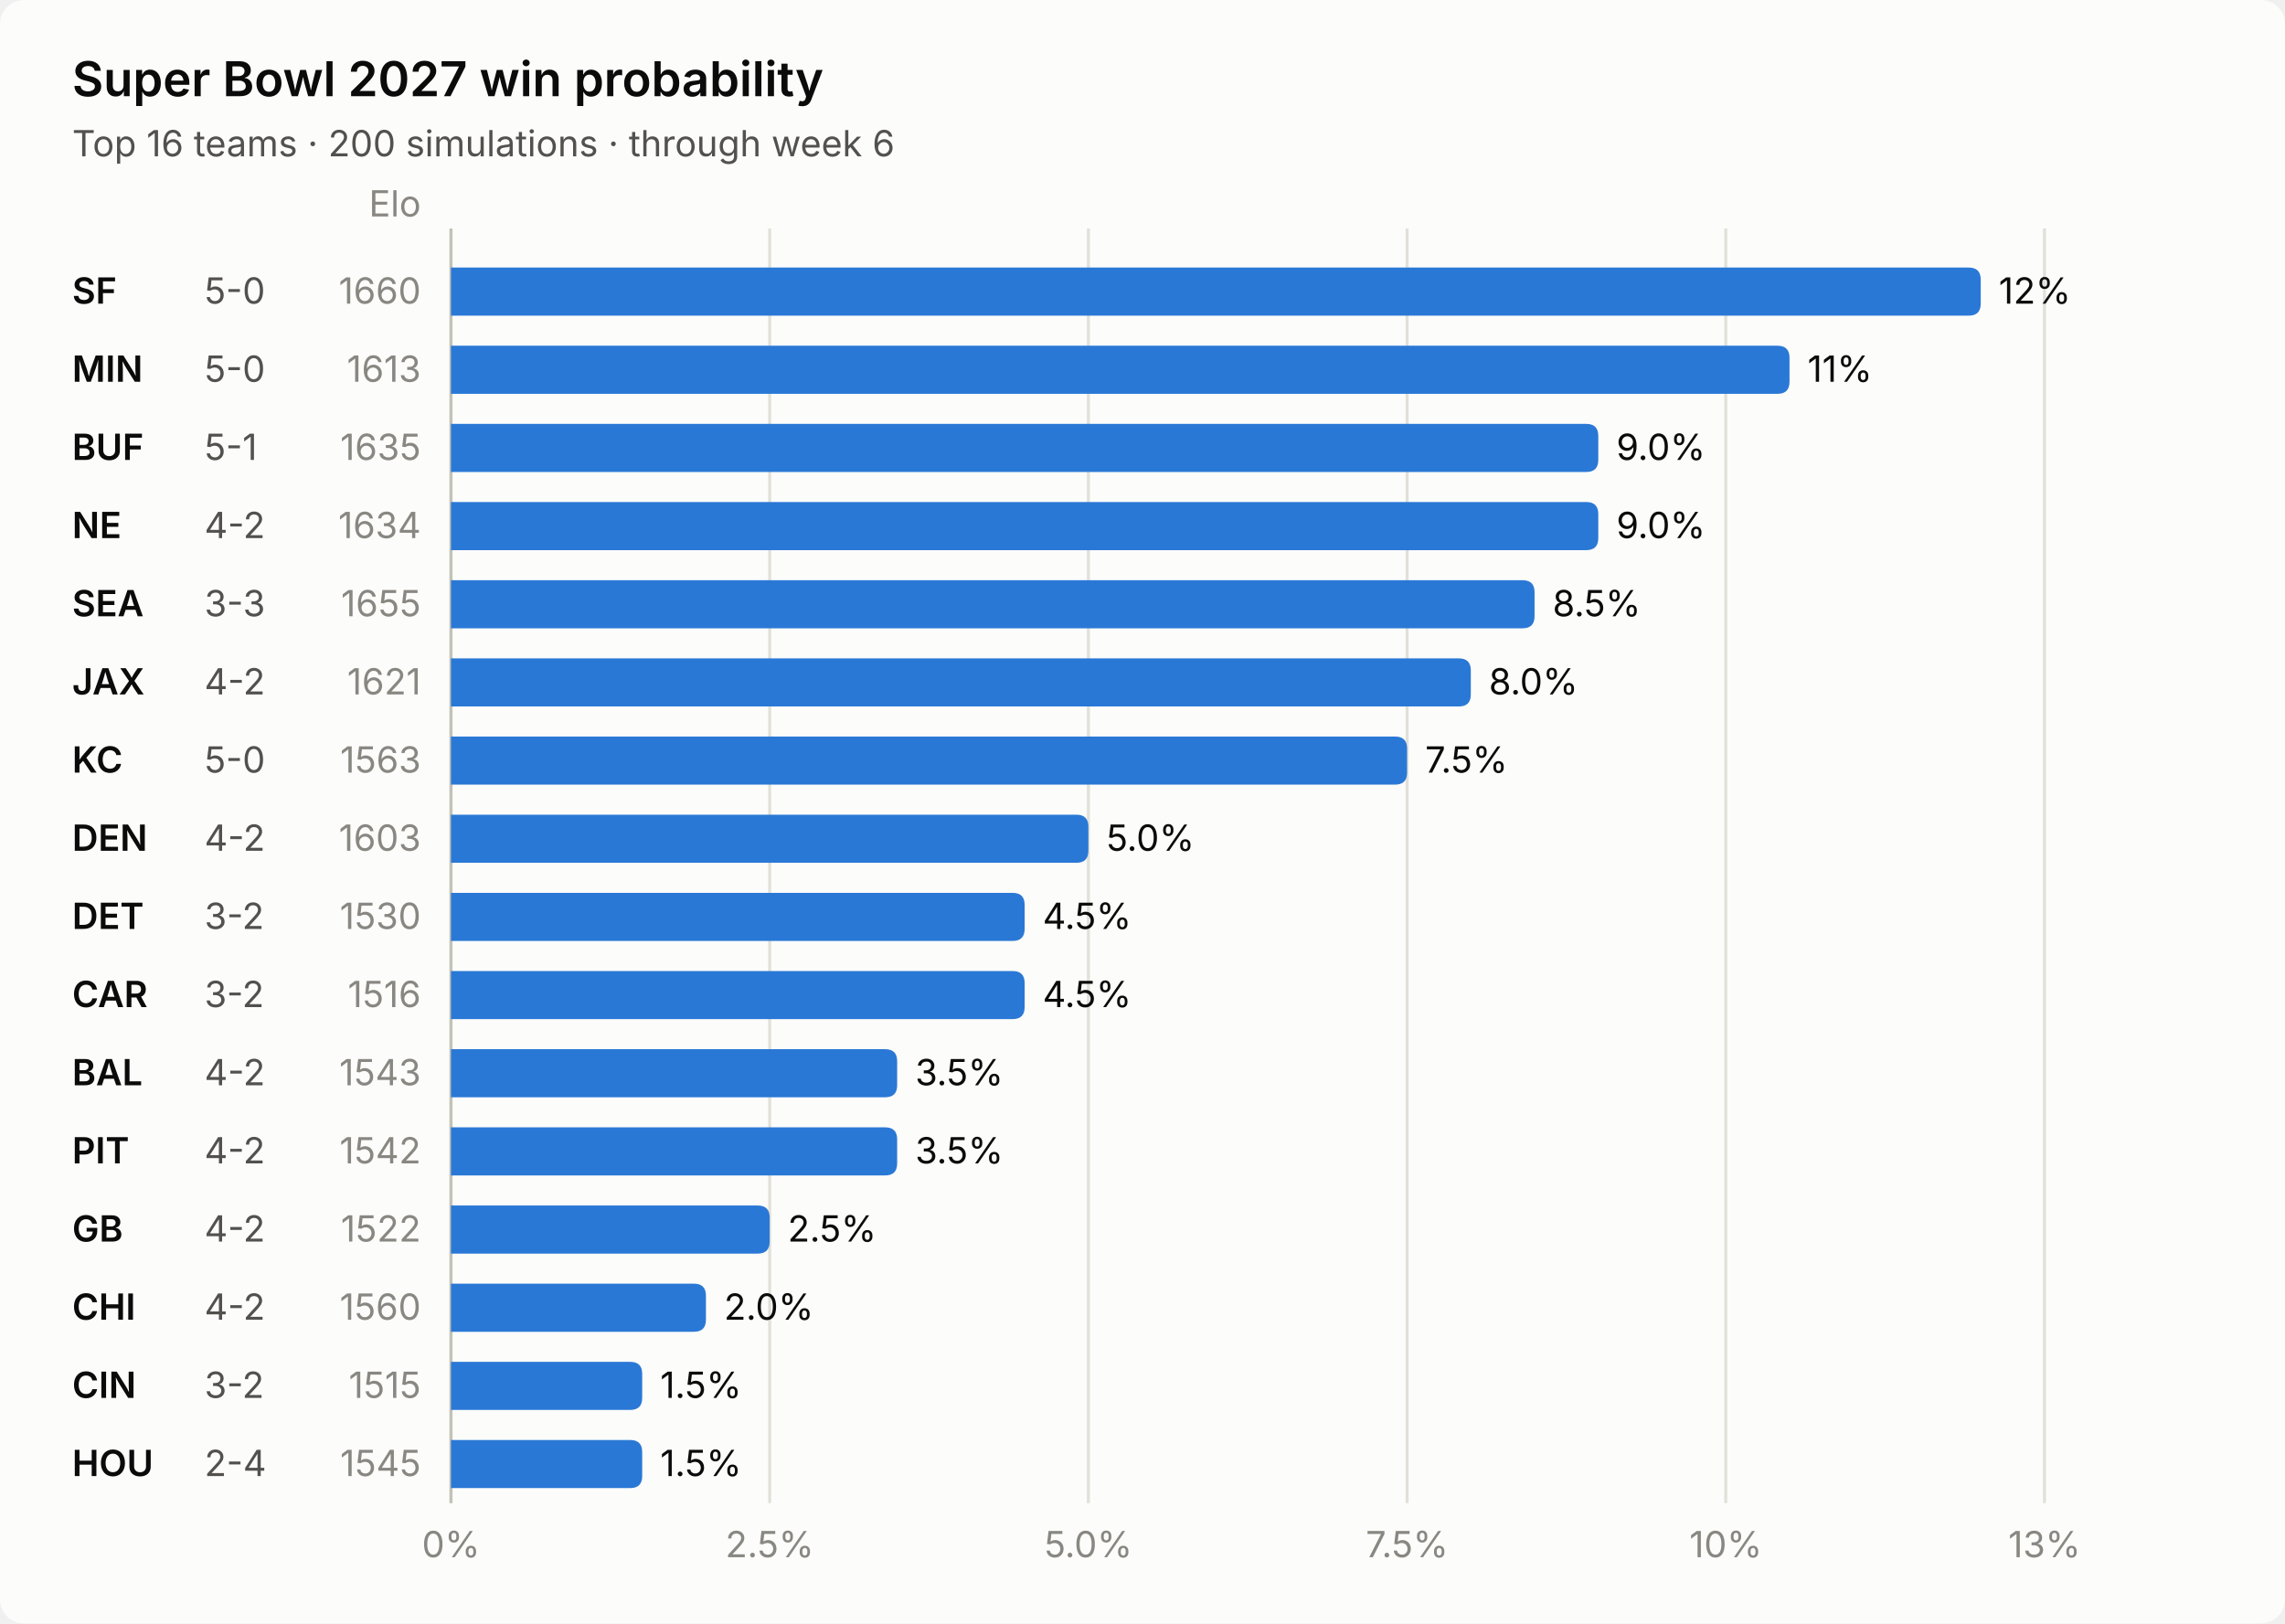
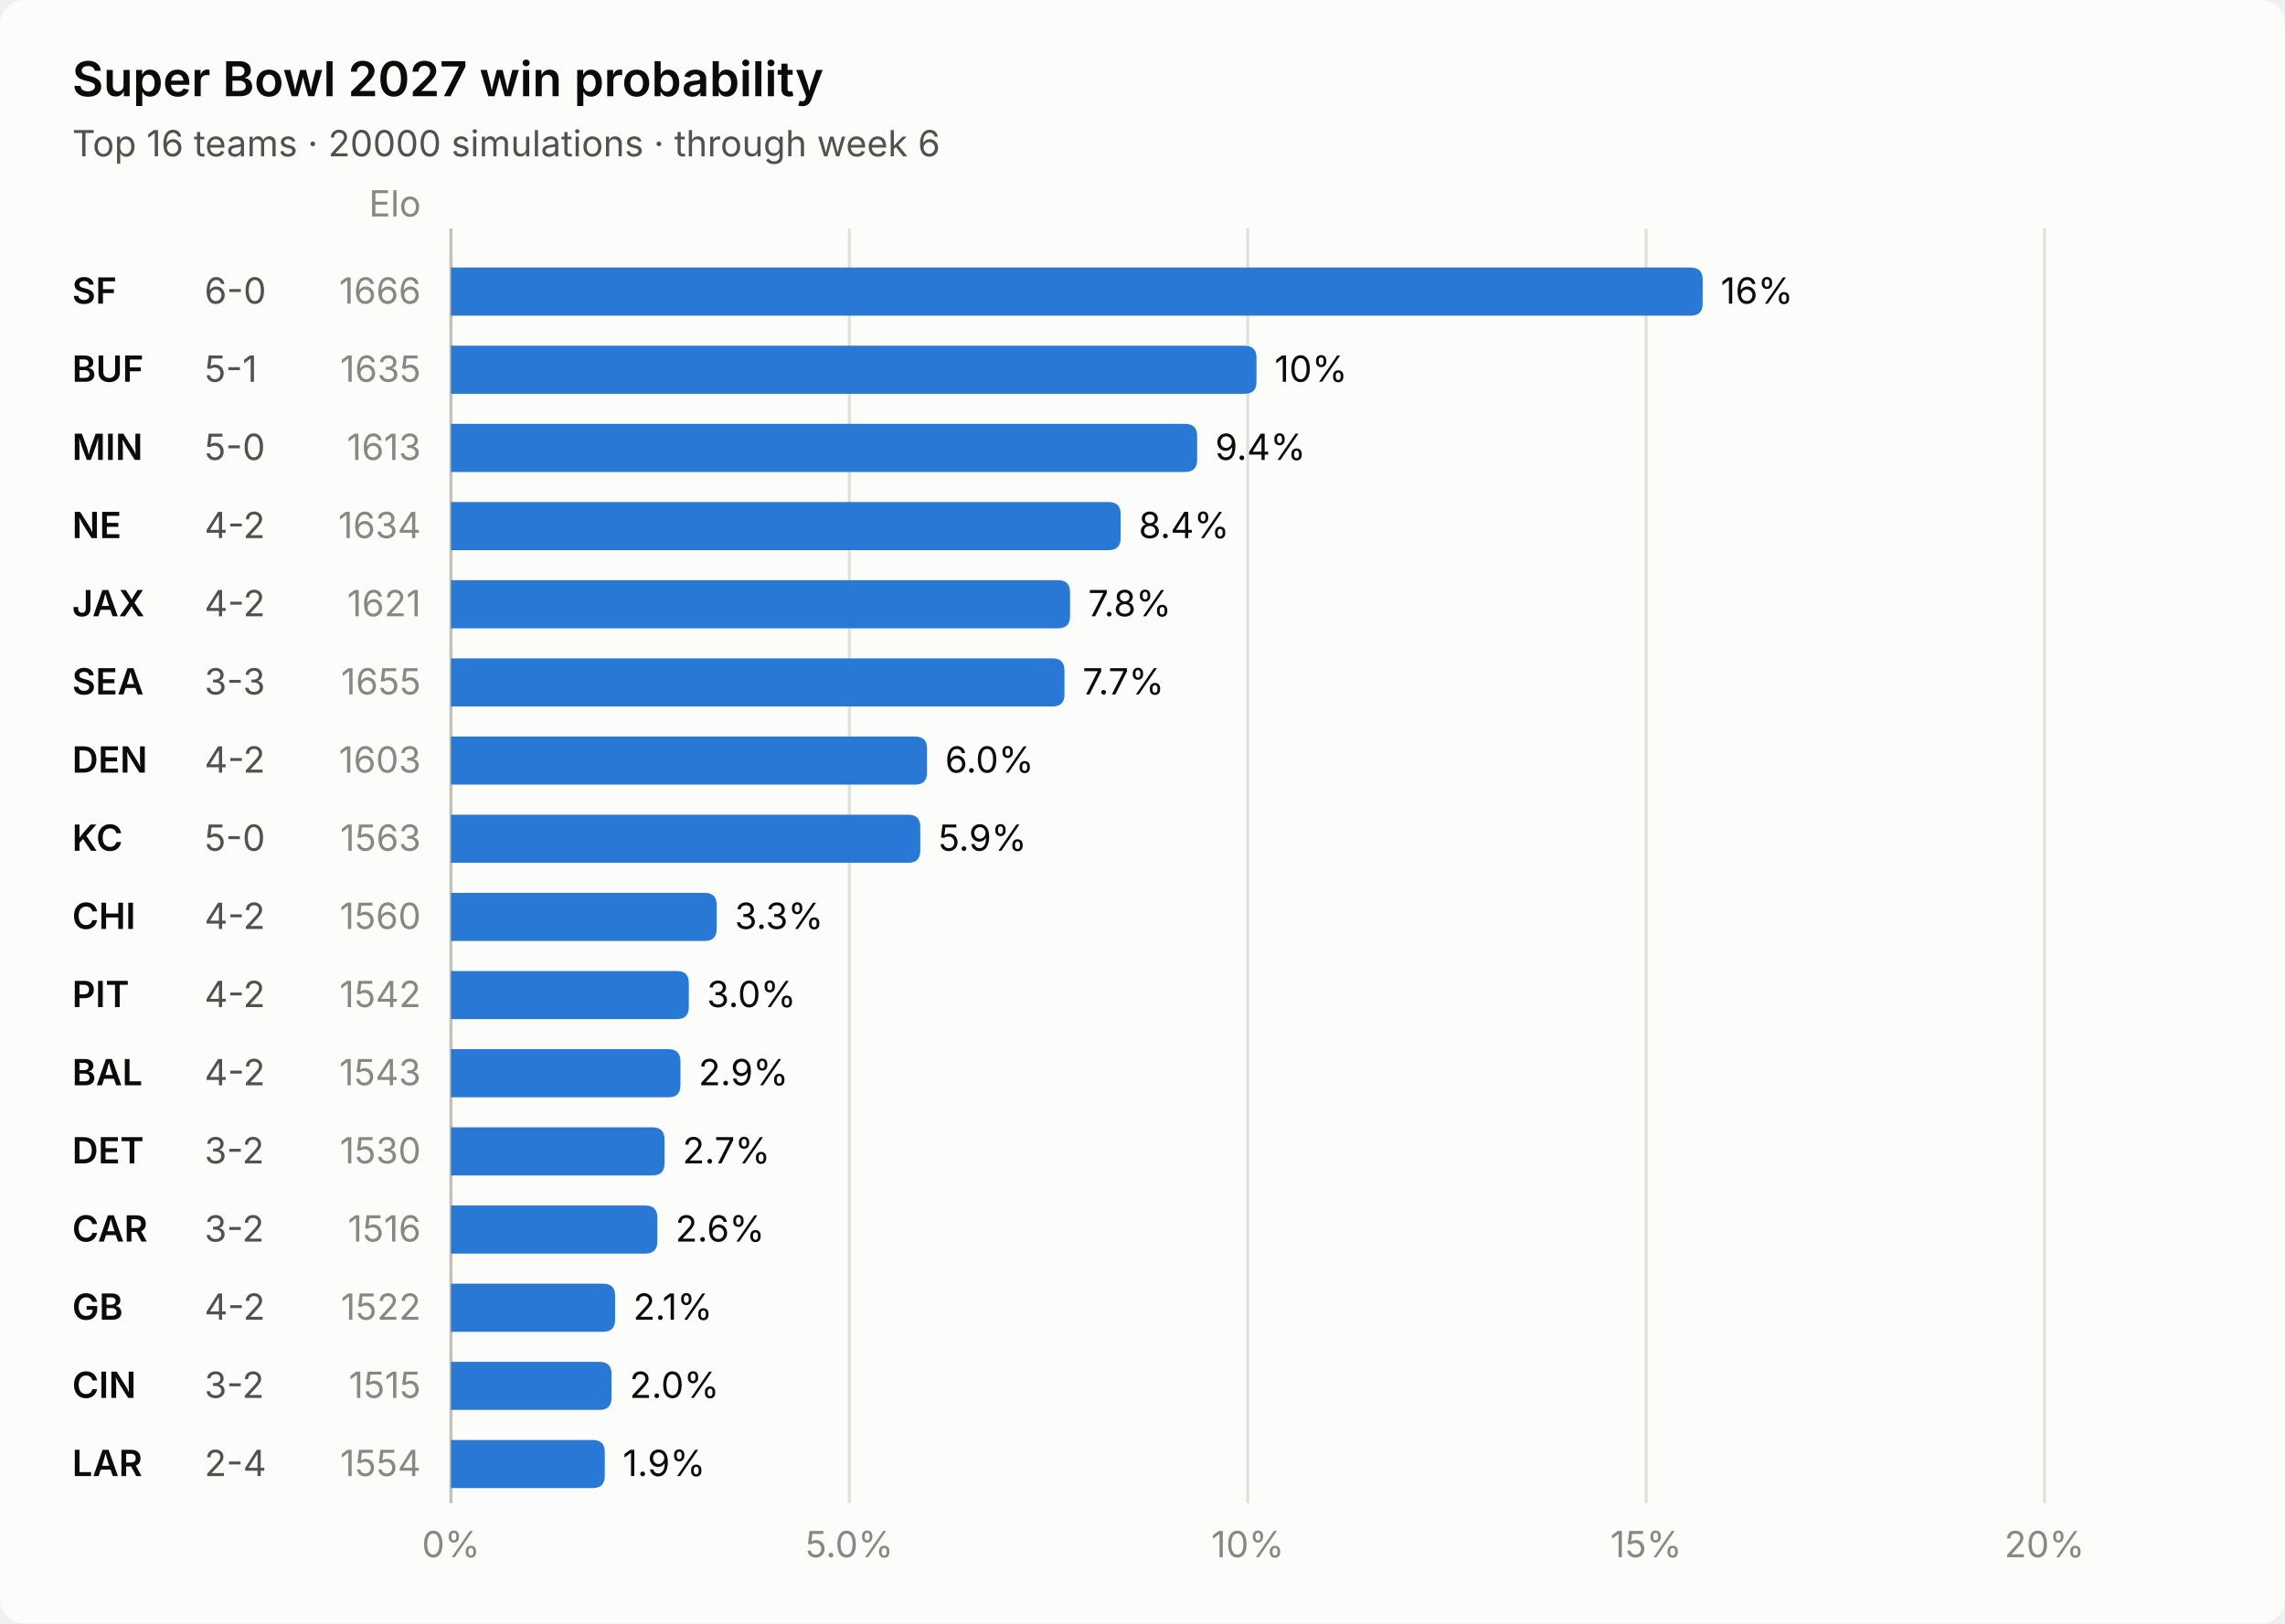
<svg xmlns="http://www.w3.org/2000/svg" viewBox="0 0 760 540" width="760" height="540" role="img" aria-label="Super Bowl 2027 win probability">
  <style>
  .bg{fill:#fcfcfb} .t{fill:#0b0b0b} .t2{fill:#52514e} .m{fill:#898781}
  .grid{stroke:#e1e0d9;stroke-width:1} .axis{stroke:#c3c2b7;stroke-width:1} .ring{stroke:#fcfcfb;stroke-width:2}
  .pos{fill:#2a78d6} .neg{fill:#e34948} .on{fill:#ffffff} .s1{fill:#2a78d6} .l1{stroke:#2a78d6} .s2{fill:#eb6834} .l2{stroke:#eb6834} .s3{fill:#1baf7a} .l3{stroke:#1baf7a} .s4{fill:#eda100} .l4{stroke:#eda100} .s5{fill:#e87ba4} .l5{stroke:#e87ba4} .s6{fill:#008300} .l6{stroke:#008300}
  @media (prefers-color-scheme: dark){
    .bg{fill:#1a1a19} .t{fill:#ffffff} .t2{fill:#c3c2b7}
    .grid{stroke:#2c2c2a} .axis{stroke:#383835} .ring{stroke:#1a1a19}
    .pos{fill:#3987e5} .neg{fill:#e66767} .s1{fill:#3987e5} .l1{stroke:#3987e5} .s2{fill:#d95926} .l2{stroke:#d95926} .s3{fill:#199e70} .l3{stroke:#199e70} .s4{fill:#c98500} .l4{stroke:#c98500} .s5{fill:#d55181} .l5{stroke:#d55181} .s6{fill:#008300} .l6{stroke:#008300}
  }
  .title{font-size:16px;font-weight:600} .sub{font-size:12px}
  text{font-family:system-ui,-apple-system,"Segoe UI",sans-serif;font-size:12px}
  .num{font-variant-numeric:tabular-nums}
  .hover:hover{opacity:.82}
</style>
  <rect class="bg" width="760" height="540" rx="8" />
  <text class="t title" x="24" y="32">Super Bowl 2027 win probability</text>
-   <text class="t2 sub" x="24" y="52">Top 16 teams · 200 simulations · through week 6</text>
+   <text class="t2 sub" x="24" y="52">Top 16 teams · 20000 simulations · through week 6</text>
  <text class="m" x="140.0" y="72.0" text-anchor="end">Elo</text>
  <line class="grid" x1="150.0" x2="150.0" y1="76.0" y2="500.0" />
  <text class="m num" x="150.0" y="518.0" text-anchor="middle">0%</text>
-   <line class="grid" x1="256.0" x2="256.0" y1="76.0" y2="500.0" />
-   <text class="m num" x="256.0" y="518.0" text-anchor="middle">2.5%</text>
-   <line class="grid" x1="362.0" x2="362.0" y1="76.0" y2="500.0" />
-   <text class="m num" x="362.0" y="518.0" text-anchor="middle">5.0%</text>
-   <line class="grid" x1="468" x2="468" y1="76.0" y2="500.0" />
-   <text class="m num" x="468" y="518.0" text-anchor="middle">7.5%</text>
-   <line class="grid" x1="574.0" x2="574.0" y1="76.0" y2="500.0" />
-   <text class="m num" x="574.0" y="518.0" text-anchor="middle">10%</text>
+   <line class="grid" x1="282.5" x2="282.5" y1="76.0" y2="500.0" />
+   <text class="m num" x="282.5" y="518.0" text-anchor="middle">5.0%</text>
+   <line class="grid" x1="415.0" x2="415.0" y1="76.0" y2="500.0" />
+   <text class="m num" x="415.0" y="518.0" text-anchor="middle">10%</text>
+   <line class="grid" x1="547.5" x2="547.5" y1="76.0" y2="500.0" />
+   <text class="m num" x="547.5" y="518.0" text-anchor="middle">15%</text>
  <line class="grid" x1="680.0" x2="680.0" y1="76.0" y2="500.0" />
-   <text class="m num" x="680.0" y="518.0" text-anchor="middle">13%</text>
+   <text class="m num" x="680.0" y="518.0" text-anchor="middle">20%</text>
  <line class="axis" x1="150.0" x2="150.0" y1="76.0" y2="500.0" />
  <g class="hover">
    <rect x="0" y="84.0" width="760" height="26.0" fill="transparent" />
    <text class="t" x="24" y="101.0" font-weight="600">SF</text>
-     <text class="t2 num" x="68" y="101.0">5-0</text>
-     <text class="m num" x="140.0" y="101.0" text-anchor="end">1660</text>
-     <path d="M150.0 89.0 H654.8 Q658.8 89.0 658.8 93.0 V101.0 Q658.8 105.0 654.8 105.0 H150.0 Z" class="s1" />
-     <text class="t num" x="664.8" y="101.0">12%</text>
+     <text class="t2 num" x="68" y="101.0">6-0</text>
+     <text class="m num" x="140.0" y="101.0" text-anchor="end">1666</text>
+     <path d="M150.0 89.0 H562.315 Q566.315 89.0 566.315 93.0 V101.0 Q566.315 105.0 562.315 105.0 H150.0 Z" class="s1" />
+     <text class="t num" x="572.315" y="101.0">16%</text>
  </g>
  <g class="hover">
    <rect x="0" y="110.0" width="760" height="26.0" fill="transparent" />
-     <text class="t" x="24" y="127.0" font-weight="600">MIN</text>
-     <text class="t2 num" x="68" y="127.0">5-0</text>
-     <text class="m num" x="140.0" y="127.0" text-anchor="end">1613</text>
-     <path d="M150.0 115.0 H591.2 Q595.2 115.0 595.2 119.0 V127.0 Q595.2 131.0 591.2 131.0 H150.0 Z" class="s1" />
-     <text class="t num" x="601.2" y="127.0">11%</text>
+     <text class="t" x="24" y="127.0" font-weight="600">BUF</text>
+     <text class="t2 num" x="68" y="127.0">5-1</text>
+     <text class="m num" x="140.0" y="127.0" text-anchor="end">1635</text>
+     <path d="M150.0 115.0 H413.915 Q417.915 115.0 417.915 119.0 V127.0 Q417.915 131.0 413.915 131.0 H150.0 Z" class="s1" />
+     <text class="t num" x="423.915" y="127.0">10%</text>
  </g>
  <g class="hover">
    <rect x="0" y="136.0" width="760" height="26.0" fill="transparent" />
-     <text class="t" x="24" y="153.0" font-weight="600">BUF</text>
-     <text class="t2 num" x="68" y="153.0">5-1</text>
-     <text class="m num" x="140.0" y="153.0" text-anchor="end">1635</text>
-     <path d="M150.0 141.0 H527.6 Q531.6 141.0 531.6 145.0 V153.0 Q531.6 157.0 527.6 157.0 H150.0 Z" class="s1" />
-     <text class="t num" x="537.6" y="153.0">9.0%</text>
+     <text class="t" x="24" y="153.0" font-weight="600">MIN</text>
+     <text class="t2 num" x="68" y="153.0">5-0</text>
+     <text class="m num" x="140.0" y="153.0" text-anchor="end">1613</text>
+     <path d="M150.0 141.0 H394.172 Q398.172 141.0 398.172 145.0 V153.0 Q398.172 157.0 394.172 157.0 H150.0 Z" class="s1" />
+     <text class="t num" x="404.172" y="153.0">9.4%</text>
  </g>
  <g class="hover">
    <rect x="0" y="162.0" width="760" height="26.0" fill="transparent" />
    <text class="t" x="24" y="179.0" font-weight="600">NE</text>
    <text class="t2 num" x="68" y="179.0">4-2</text>
    <text class="m num" x="140.0" y="179.0" text-anchor="end">1634</text>
-     <path d="M150.0 167.0 H527.6 Q531.6 167.0 531.6 171.0 V179.0 Q531.6 183.0 527.6 183.0 H150.0 Z" class="s1" />
-     <text class="t num" x="537.6" y="179.0">9.0%</text>
+     <path d="M150.0 167.0 H368.732 Q372.732 167.0 372.732 171.0 V179.0 Q372.732 183.0 368.732 183.0 H150.0 Z" class="s1" />
+     <text class="t num" x="378.732" y="179.0">8.4%</text>
  </g>
  <g class="hover">
    <rect x="0" y="188.0" width="760" height="26.0" fill="transparent" />
-     <text class="t" x="24" y="205.0" font-weight="600">SEA</text>
-     <text class="t2 num" x="68" y="205.0">3-3</text>
-     <text class="m num" x="140.0" y="205.0" text-anchor="end">1655</text>
-     <path d="M150.0 193.0 H506.4 Q510.4 193.0 510.4 197.0 V205.0 Q510.4 209.0 506.4 209.0 H150.0 Z" class="s1" />
-     <text class="t num" x="516.4" y="205.0">8.5%</text>
+     <text class="t" x="24" y="205.0" font-weight="600">JAX</text>
+     <text class="t2 num" x="68" y="205.0">4-2</text>
+     <text class="m num" x="140.0" y="205.0" text-anchor="end">1621</text>
+     <path d="M150.0 193.0 H351.905 Q355.905 193.0 355.905 197.0 V205.0 Q355.905 209.0 351.905 209.0 H150.0 Z" class="s1" />
+     <text class="t num" x="361.905" y="205.0">7.8%</text>
  </g>
  <g class="hover">
    <rect x="0" y="214.0" width="760" height="26.0" fill="transparent" />
-     <text class="t" x="24" y="231.0" font-weight="600">JAX</text>
-     <text class="t2 num" x="68" y="231.0">4-2</text>
-     <text class="m num" x="140.0" y="231.0" text-anchor="end">1621</text>
-     <path d="M150.0 219.0 H485.2 Q489.2 219.0 489.2 223.0 V231.0 Q489.2 235.0 485.2 235.0 H150.0 Z" class="s1" />
-     <text class="t num" x="495.2" y="231.0">8.0%</text>
+     <text class="t" x="24" y="231.0" font-weight="600">SEA</text>
+     <text class="t2 num" x="68" y="231.0">3-3</text>
+     <text class="m num" x="140.0" y="231.0" text-anchor="end">1655</text>
+     <path d="M150.0 219.0 H350.05 Q354.05 219.0 354.05 223.0 V231.0 Q354.05 235.0 350.05 235.0 H150.0 Z" class="s1" />
+     <text class="t num" x="360.05" y="231.0">7.7%</text>
  </g>
  <g class="hover">
    <rect x="0" y="240.0" width="760" height="26.0" fill="transparent" />
-     <text class="t" x="24" y="257.0" font-weight="600">KC</text>
-     <text class="t2 num" x="68" y="257.0">5-0</text>
-     <text class="m num" x="140.0" y="257.0" text-anchor="end">1563</text>
-     <path d="M150.0 245.0 H464.0 Q468.0 245.0 468.0 249.0 V257.0 Q468.0 261.0 464.0 261.0 H150.0 Z" class="s1" />
-     <text class="t num" x="474.0" y="257.0">7.5%</text>
+     <text class="t" x="24" y="257.0" font-weight="600">DEN</text>
+     <text class="t2 num" x="68" y="257.0">4-2</text>
+     <text class="m num" x="140.0" y="257.0" text-anchor="end">1603</text>
+     <path d="M150.0 245.0 H304.337 Q308.337 245.0 308.337 249.0 V257.0 Q308.337 261.0 304.337 261.0 H150.0 Z" class="s1" />
+     <text class="t num" x="314.337" y="257.0">6.0%</text>
  </g>
  <g class="hover">
    <rect x="0" y="266.0" width="760" height="26.0" fill="transparent" />
-     <text class="t" x="24" y="283.0" font-weight="600">DEN</text>
-     <text class="t2 num" x="68" y="283.0">4-2</text>
-     <text class="m num" x="140.0" y="283.0" text-anchor="end">1603</text>
-     <path d="M150.0 271.0 H358.0 Q362.0 271.0 362.0 275.0 V283.0 Q362.0 287.0 358.0 287.0 H150.0 Z" class="s1" />
-     <text class="t num" x="368.0" y="283.0">5.0%</text>
+     <text class="t" x="24" y="283.0" font-weight="600">KC</text>
+     <text class="t2 num" x="68" y="283.0">5-0</text>
+     <text class="m num" x="140.0" y="283.0" text-anchor="end">1563</text>
+     <path d="M150.0 271.0 H302.085 Q306.085 271.0 306.085 275.0 V283.0 Q306.085 287.0 302.085 287.0 H150.0 Z" class="s1" />
+     <text class="t num" x="312.085" y="283.0">5.9%</text>
  </g>
  <g class="hover">
    <rect x="0" y="292.0" width="760" height="26.0" fill="transparent" />
-     <text class="t" x="24" y="309.0" font-weight="600">DET</text>
-     <text class="t2 num" x="68" y="309.0">3-2</text>
-     <text class="m num" x="140.0" y="309.0" text-anchor="end">1530</text>
-     <path d="M150.0 297.0 H336.8 Q340.8 297.0 340.8 301.0 V309.0 Q340.8 313.0 336.8 313.0 H150.0 Z" class="s1" />
-     <text class="t num" x="346.8" y="309.0">4.5%</text>
+     <text class="t" x="24" y="309.0" font-weight="600">CHI</text>
+     <text class="t2 num" x="68" y="309.0">4-2</text>
+     <text class="m num" x="140.0" y="309.0" text-anchor="end">1560</text>
+     <path d="M150.0 297.0 H234.377 Q238.377 297.0 238.377 301.0 V309.0 Q238.377 313.0 234.377 313.0 H150.0 Z" class="s1" />
+     <text class="t num" x="244.377" y="309.0">3.3%</text>
  </g>
  <g class="hover">
    <rect x="0" y="318.0" width="760" height="26.0" fill="transparent" />
-     <text class="t" x="24" y="335.0" font-weight="600">CAR</text>
-     <text class="t2 num" x="68" y="335.0">3-2</text>
-     <text class="m num" x="140.0" y="335.0" text-anchor="end">1516</text>
-     <path d="M150.0 323.0 H336.8 Q340.8 323.0 340.8 327.0 V335.0 Q340.8 339.0 336.8 339.0 H150.0 Z" class="s1" />
-     <text class="t num" x="346.8" y="335.0">4.5%</text>
+     <text class="t" x="24" y="335.0" font-weight="600">PIT</text>
+     <text class="t2 num" x="68" y="335.0">4-2</text>
+     <text class="m num" x="140.0" y="335.0" text-anchor="end">1542</text>
+     <path d="M150.0 323.0 H225.103 Q229.103 323.0 229.103 327.0 V335.0 Q229.103 339.0 225.103 339.0 H150.0 Z" class="s1" />
+     <text class="t num" x="235.103" y="335.0">3.0%</text>
  </g>
  <g class="hover">
    <rect x="0" y="344.0" width="760" height="26.0" fill="transparent" />
    <text class="t" x="24" y="361.0" font-weight="600">BAL</text>
    <text class="t2 num" x="68" y="361.0">4-2</text>
    <text class="m num" x="140.0" y="361.0" text-anchor="end">1543</text>
-     <path d="M150.0 349.0 H294.4 Q298.4 349.0 298.4 353.0 V361.0 Q298.4 365.0 294.4 365.0 H150.0 Z" class="s1" />
-     <text class="t num" x="304.4" y="361.0">3.5%</text>
+     <path d="M150.0 349.0 H222.32 Q226.32 349.0 226.32 353.0 V361.0 Q226.32 365.0 222.32 365.0 H150.0 Z" class="s1" />
+     <text class="t num" x="232.32" y="361.0">2.9%</text>
  </g>
  <g class="hover">
    <rect x="0" y="370.0" width="760" height="26.0" fill="transparent" />
-     <text class="t" x="24" y="387.0" font-weight="600">PIT</text>
-     <text class="t2 num" x="68" y="387.0">4-2</text>
-     <text class="m num" x="140.0" y="387.0" text-anchor="end">1542</text>
-     <path d="M150.0 375.0 H294.4 Q298.4 375.0 298.4 379.0 V387.0 Q298.4 391.0 294.4 391.0 H150.0 Z" class="s1" />
-     <text class="t num" x="304.4" y="387.0">3.5%</text>
+     <text class="t" x="24" y="387.0" font-weight="600">DET</text>
+     <text class="t2 num" x="68" y="387.0">3-2</text>
+     <text class="m num" x="140.0" y="387.0" text-anchor="end">1530</text>
+     <path d="M150.0 375.0 H217.02 Q221.02 375.0 221.02 379.0 V387.0 Q221.02 391.0 217.02 391.0 H150.0 Z" class="s1" />
+     <text class="t num" x="227.02" y="387.0">2.7%</text>
  </g>
  <g class="hover">
    <rect x="0" y="396.0" width="760" height="26.0" fill="transparent" />
-     <text class="t" x="24" y="413.0" font-weight="600">GB</text>
-     <text class="t2 num" x="68" y="413.0">4-2</text>
-     <text class="m num" x="140.0" y="413.0" text-anchor="end">1522</text>
-     <path d="M150.0 401.0 H252.0 Q256.0 401.0 256.0 405.0 V413.0 Q256.0 417.0 252.0 417.0 H150.0 Z" class="s1" />
-     <text class="t num" x="262.0" y="413.0">2.5%</text>
+     <text class="t" x="24" y="413.0" font-weight="600">CAR</text>
+     <text class="t2 num" x="68" y="413.0">3-2</text>
+     <text class="m num" x="140.0" y="413.0" text-anchor="end">1516</text>
+     <path d="M150.0 401.0 H214.635 Q218.635 401.0 218.635 405.0 V413.0 Q218.635 417.0 214.635 417.0 H150.0 Z" class="s1" />
+     <text class="t num" x="224.635" y="413.0">2.6%</text>
  </g>
  <g class="hover">
    <rect x="0" y="422.0" width="760" height="26.0" fill="transparent" />
-     <text class="t" x="24" y="439.0" font-weight="600">CHI</text>
+     <text class="t" x="24" y="439.0" font-weight="600">GB</text>
    <text class="t2 num" x="68" y="439.0">4-2</text>
-     <text class="m num" x="140.0" y="439.0" text-anchor="end">1560</text>
-     <path d="M150.0 427.0 H230.8 Q234.8 427.0 234.8 431.0 V439.0 Q234.8 443.0 230.8 443.0 H150.0 Z" class="s1" />
-     <text class="t num" x="240.8" y="439.0">2.0%</text>
+     <text class="m num" x="140.0" y="439.0" text-anchor="end">1522</text>
+     <path d="M150.0 427.0 H200.59 Q204.59 427.0 204.59 431.0 V439.0 Q204.59 443.0 200.59 443.0 H150.0 Z" class="s1" />
+     <text class="t num" x="210.59" y="439.0">2.1%</text>
  </g>
  <g class="hover">
    <rect x="0" y="448.0" width="760" height="26.0" fill="transparent" />
    <text class="t" x="24" y="465.0" font-weight="600">CIN</text>
    <text class="t2 num" x="68" y="465.0">3-2</text>
    <text class="m num" x="140.0" y="465.0" text-anchor="end">1515</text>
-     <path d="M150.0 453.0 H209.6 Q213.6 453.0 213.6 457.0 V465.0 Q213.6 469.0 209.6 469.0 H150.0 Z" class="s1" />
-     <text class="t num" x="219.6" y="465.0">1.5%</text>
+     <path d="M150.0 453.0 H199.398 Q203.398 453.0 203.398 457.0 V465.0 Q203.398 469.0 199.398 469.0 H150.0 Z" class="s1" />
+     <text class="t num" x="209.398" y="465.0">2.0%</text>
  </g>
  <g class="hover">
    <rect x="0" y="474.0" width="760" height="26.0" fill="transparent" />
-     <text class="t" x="24" y="491.0" font-weight="600">HOU</text>
+     <text class="t" x="24" y="491.0" font-weight="600">LAR</text>
    <text class="t2 num" x="68" y="491.0">2-4</text>
-     <text class="m num" x="140.0" y="491.0" text-anchor="end">1545</text>
-     <path d="M150.0 479.0 H209.6 Q213.6 479.0 213.6 483.0 V491.0 Q213.6 495.0 209.6 495.0 H150.0 Z" class="s1" />
-     <text class="t num" x="219.6" y="491.0">1.5%</text>
+     <text class="m num" x="140.0" y="491.0" text-anchor="end">1554</text>
+     <path d="M150.0 479.0 H197.145 Q201.145 479.0 201.145 483.0 V491.0 Q201.145 495.0 197.145 495.0 H150.0 Z" class="s1" />
+     <text class="t num" x="207.145" y="491.0">1.9%</text>
  </g>
</svg>
